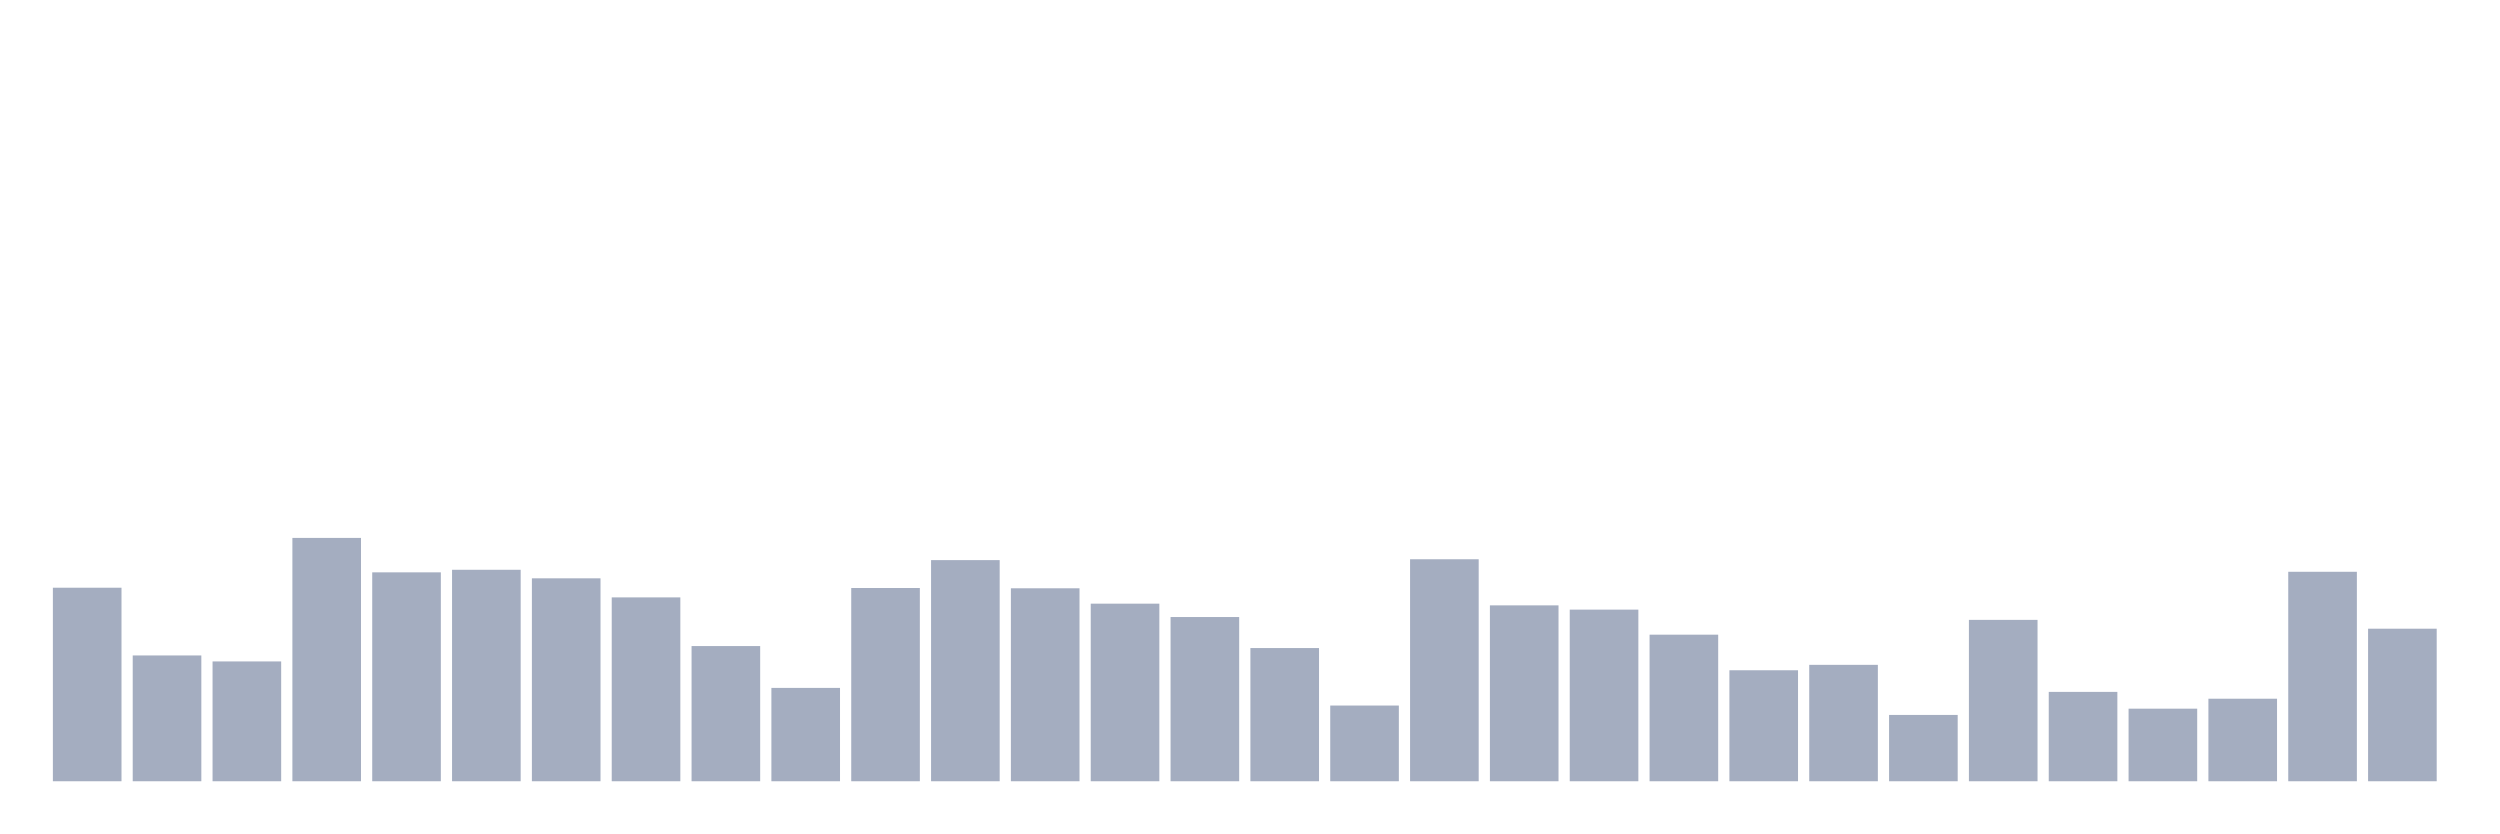
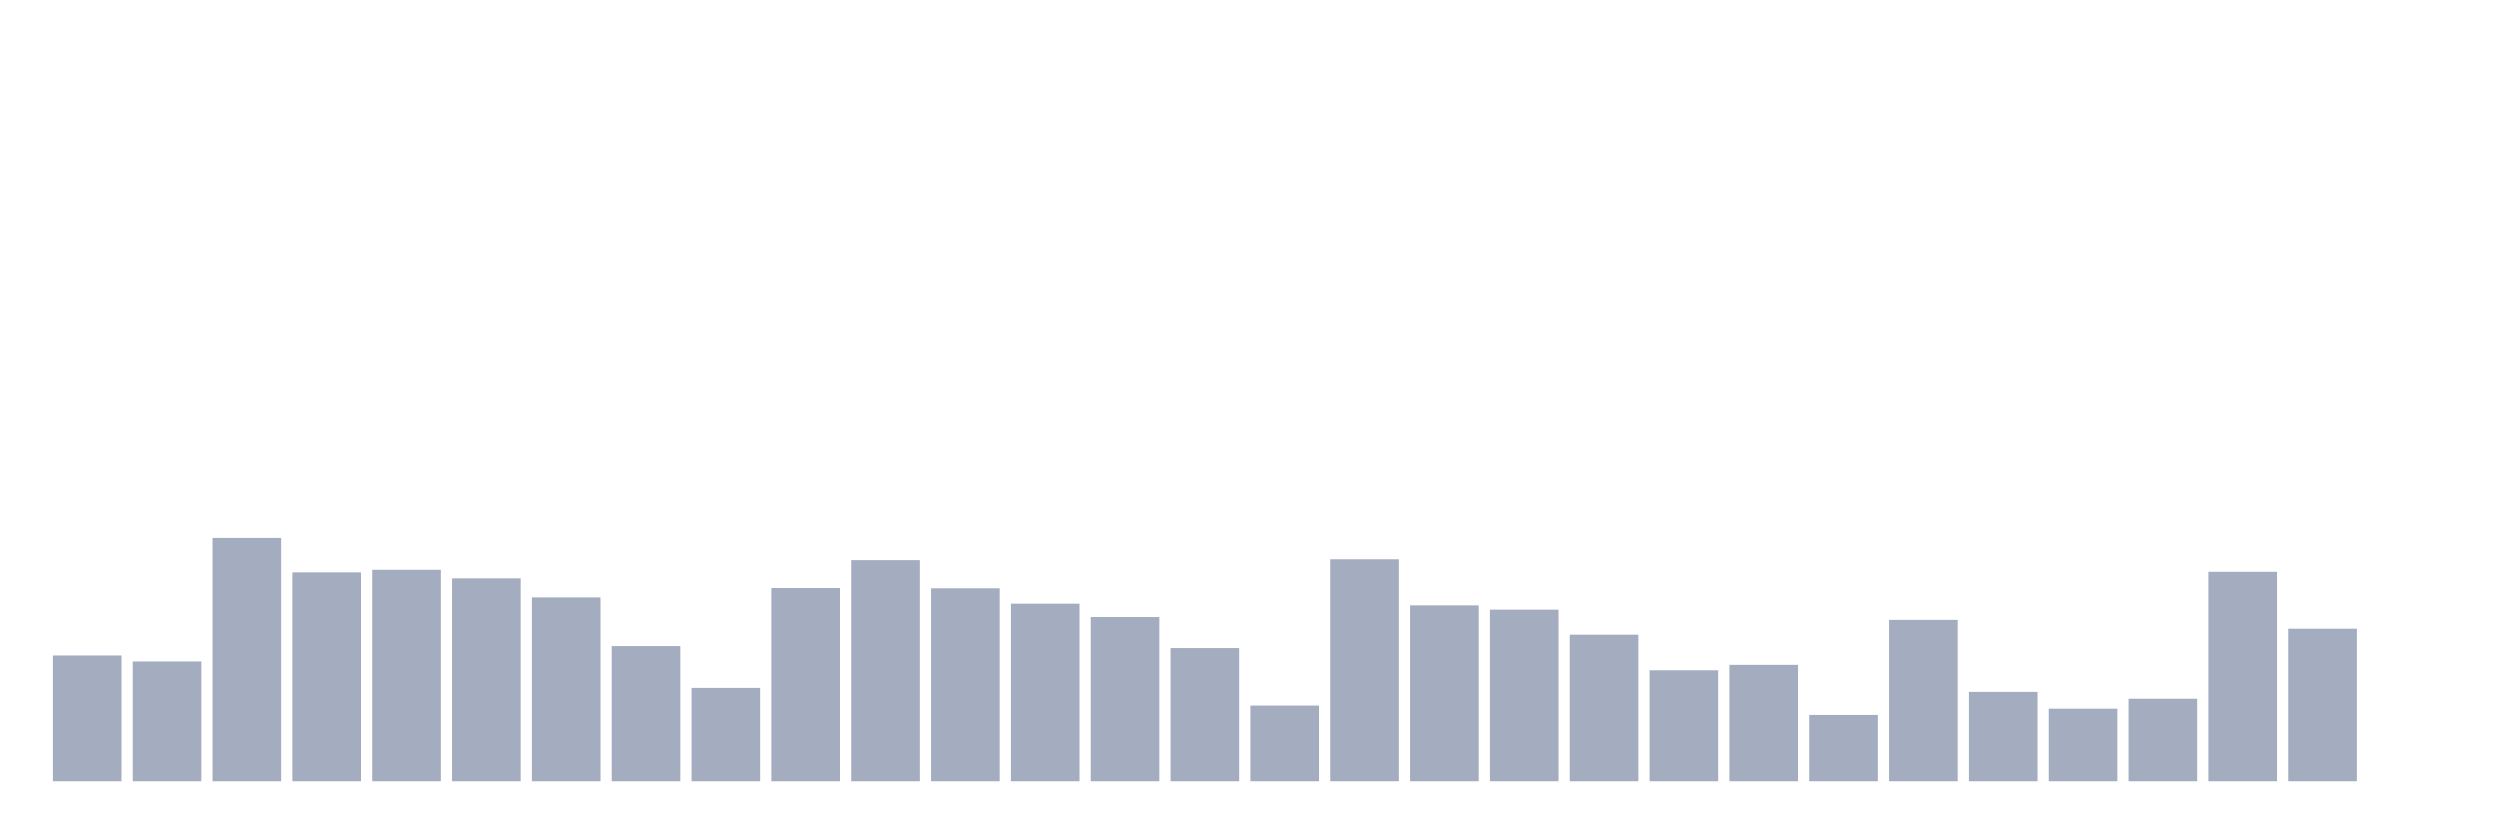
<svg xmlns="http://www.w3.org/2000/svg" viewBox="0 0 480 160">
  <g transform="translate(10,10)">
-     <rect class="bar" x="0.153" width="13.175" y="102.842" height="37.158" fill="rgb(164,173,192)" />
-     <rect class="bar" x="15.482" width="13.175" y="115.847" height="24.153" fill="rgb(164,173,192)" />
-     <rect class="bar" x="30.81" width="13.175" y="116.995" height="23.005" fill="rgb(164,173,192)" />
-     <rect class="bar" x="46.138" width="13.175" y="93.279" height="46.721" fill="rgb(164,173,192)" />
-     <rect class="bar" x="61.466" width="13.175" y="99.891" height="40.109" fill="rgb(164,173,192)" />
-     <rect class="bar" x="76.794" width="13.175" y="99.399" height="40.601" fill="rgb(164,173,192)" />
-     <rect class="bar" x="92.123" width="13.175" y="101.038" height="38.962" fill="rgb(164,173,192)" />
-     <rect class="bar" x="107.451" width="13.175" y="104.699" height="35.301" fill="rgb(164,173,192)" />
-     <rect class="bar" x="122.779" width="13.175" y="114.044" height="25.956" fill="rgb(164,173,192)" />
-     <rect class="bar" x="138.107" width="13.175" y="122.077" height="17.923" fill="rgb(164,173,192)" />
-     <rect class="bar" x="153.436" width="13.175" y="102.896" height="37.104" fill="rgb(164,173,192)" />
-     <rect class="bar" x="168.764" width="13.175" y="97.541" height="42.459" fill="rgb(164,173,192)" />
-     <rect class="bar" x="184.092" width="13.175" y="102.951" height="37.049" fill="rgb(164,173,192)" />
-     <rect class="bar" x="199.42" width="13.175" y="105.902" height="34.098" fill="rgb(164,173,192)" />
-     <rect class="bar" x="214.748" width="13.175" y="108.47" height="31.53" fill="rgb(164,173,192)" />
-     <rect class="bar" x="230.077" width="13.175" y="114.426" height="25.574" fill="rgb(164,173,192)" />
-     <rect class="bar" x="245.405" width="13.175" y="125.464" height="14.536" fill="rgb(164,173,192)" />
-     <rect class="bar" x="260.733" width="13.175" y="97.377" height="42.623" fill="rgb(164,173,192)" />
-     <rect class="bar" x="276.061" width="13.175" y="106.23" height="33.77" fill="rgb(164,173,192)" />
-     <rect class="bar" x="291.39" width="13.175" y="107.049" height="32.951" fill="rgb(164,173,192)" />
-     <rect class="bar" x="306.718" width="13.175" y="111.858" height="28.142" fill="rgb(164,173,192)" />
-     <rect class="bar" x="322.046" width="13.175" y="118.689" height="21.311" fill="rgb(164,173,192)" />
-     <rect class="bar" x="337.374" width="13.175" y="117.65" height="22.35" fill="rgb(164,173,192)" />
-     <rect class="bar" x="352.702" width="13.175" y="127.268" height="12.732" fill="rgb(164,173,192)" />
-     <rect class="bar" x="368.031" width="13.175" y="109.016" height="30.984" fill="rgb(164,173,192)" />
-     <rect class="bar" x="383.359" width="13.175" y="122.842" height="17.158" fill="rgb(164,173,192)" />
-     <rect class="bar" x="398.687" width="13.175" y="126.066" height="13.934" fill="rgb(164,173,192)" />
-     <rect class="bar" x="414.015" width="13.175" y="124.153" height="15.847" fill="rgb(164,173,192)" />
-     <rect class="bar" x="429.344" width="13.175" y="99.781" height="40.219" fill="rgb(164,173,192)" />
-     <rect class="bar" x="444.672" width="13.175" y="110.71" height="29.29" fill="rgb(164,173,192)" />
+     <rect class="bar" x="0.153" width="13.175" y="115.847" height="24.153" fill="rgb(164,173,192)" />
+     <rect class="bar" x="15.482" width="13.175" y="116.995" height="23.005" fill="rgb(164,173,192)" />
+     <rect class="bar" x="30.81" width="13.175" y="93.279" height="46.721" fill="rgb(164,173,192)" />
+     <rect class="bar" x="46.138" width="13.175" y="99.891" height="40.109" fill="rgb(164,173,192)" />
+     <rect class="bar" x="61.466" width="13.175" y="99.399" height="40.601" fill="rgb(164,173,192)" />
+     <rect class="bar" x="76.794" width="13.175" y="101.038" height="38.962" fill="rgb(164,173,192)" />
+     <rect class="bar" x="92.123" width="13.175" y="104.699" height="35.301" fill="rgb(164,173,192)" />
+     <rect class="bar" x="107.451" width="13.175" y="114.044" height="25.956" fill="rgb(164,173,192)" />
+     <rect class="bar" x="122.779" width="13.175" y="122.077" height="17.923" fill="rgb(164,173,192)" />
+     <rect class="bar" x="138.107" width="13.175" y="102.896" height="37.104" fill="rgb(164,173,192)" />
+     <rect class="bar" x="153.436" width="13.175" y="97.541" height="42.459" fill="rgb(164,173,192)" />
+     <rect class="bar" x="168.764" width="13.175" y="102.951" height="37.049" fill="rgb(164,173,192)" />
+     <rect class="bar" x="184.092" width="13.175" y="105.902" height="34.098" fill="rgb(164,173,192)" />
+     <rect class="bar" x="199.42" width="13.175" y="108.47" height="31.53" fill="rgb(164,173,192)" />
+     <rect class="bar" x="214.748" width="13.175" y="114.426" height="25.574" fill="rgb(164,173,192)" />
+     <rect class="bar" x="230.077" width="13.175" y="125.464" height="14.536" fill="rgb(164,173,192)" />
+     <rect class="bar" x="245.405" width="13.175" y="97.377" height="42.623" fill="rgb(164,173,192)" />
+     <rect class="bar" x="260.733" width="13.175" y="106.23" height="33.77" fill="rgb(164,173,192)" />
+     <rect class="bar" x="276.061" width="13.175" y="107.049" height="32.951" fill="rgb(164,173,192)" />
+     <rect class="bar" x="291.39" width="13.175" y="111.858" height="28.142" fill="rgb(164,173,192)" />
+     <rect class="bar" x="306.718" width="13.175" y="118.689" height="21.311" fill="rgb(164,173,192)" />
+     <rect class="bar" x="322.046" width="13.175" y="117.65" height="22.35" fill="rgb(164,173,192)" />
+     <rect class="bar" x="337.374" width="13.175" y="127.268" height="12.732" fill="rgb(164,173,192)" />
+     <rect class="bar" x="352.702" width="13.175" y="109.016" height="30.984" fill="rgb(164,173,192)" />
+     <rect class="bar" x="368.031" width="13.175" y="122.842" height="17.158" fill="rgb(164,173,192)" />
+     <rect class="bar" x="383.359" width="13.175" y="126.066" height="13.934" fill="rgb(164,173,192)" />
+     <rect class="bar" x="398.687" width="13.175" y="124.153" height="15.847" fill="rgb(164,173,192)" />
+     <rect class="bar" x="414.015" width="13.175" y="99.781" height="40.219" fill="rgb(164,173,192)" />
+     <rect class="bar" x="429.344" width="13.175" y="110.71" height="29.29" fill="rgb(164,173,192)" />
+     <rect class="bar" x="444.672" width="13.175" y="140" height="0" fill="rgb(164,173,192)" />
  </g>
</svg>
